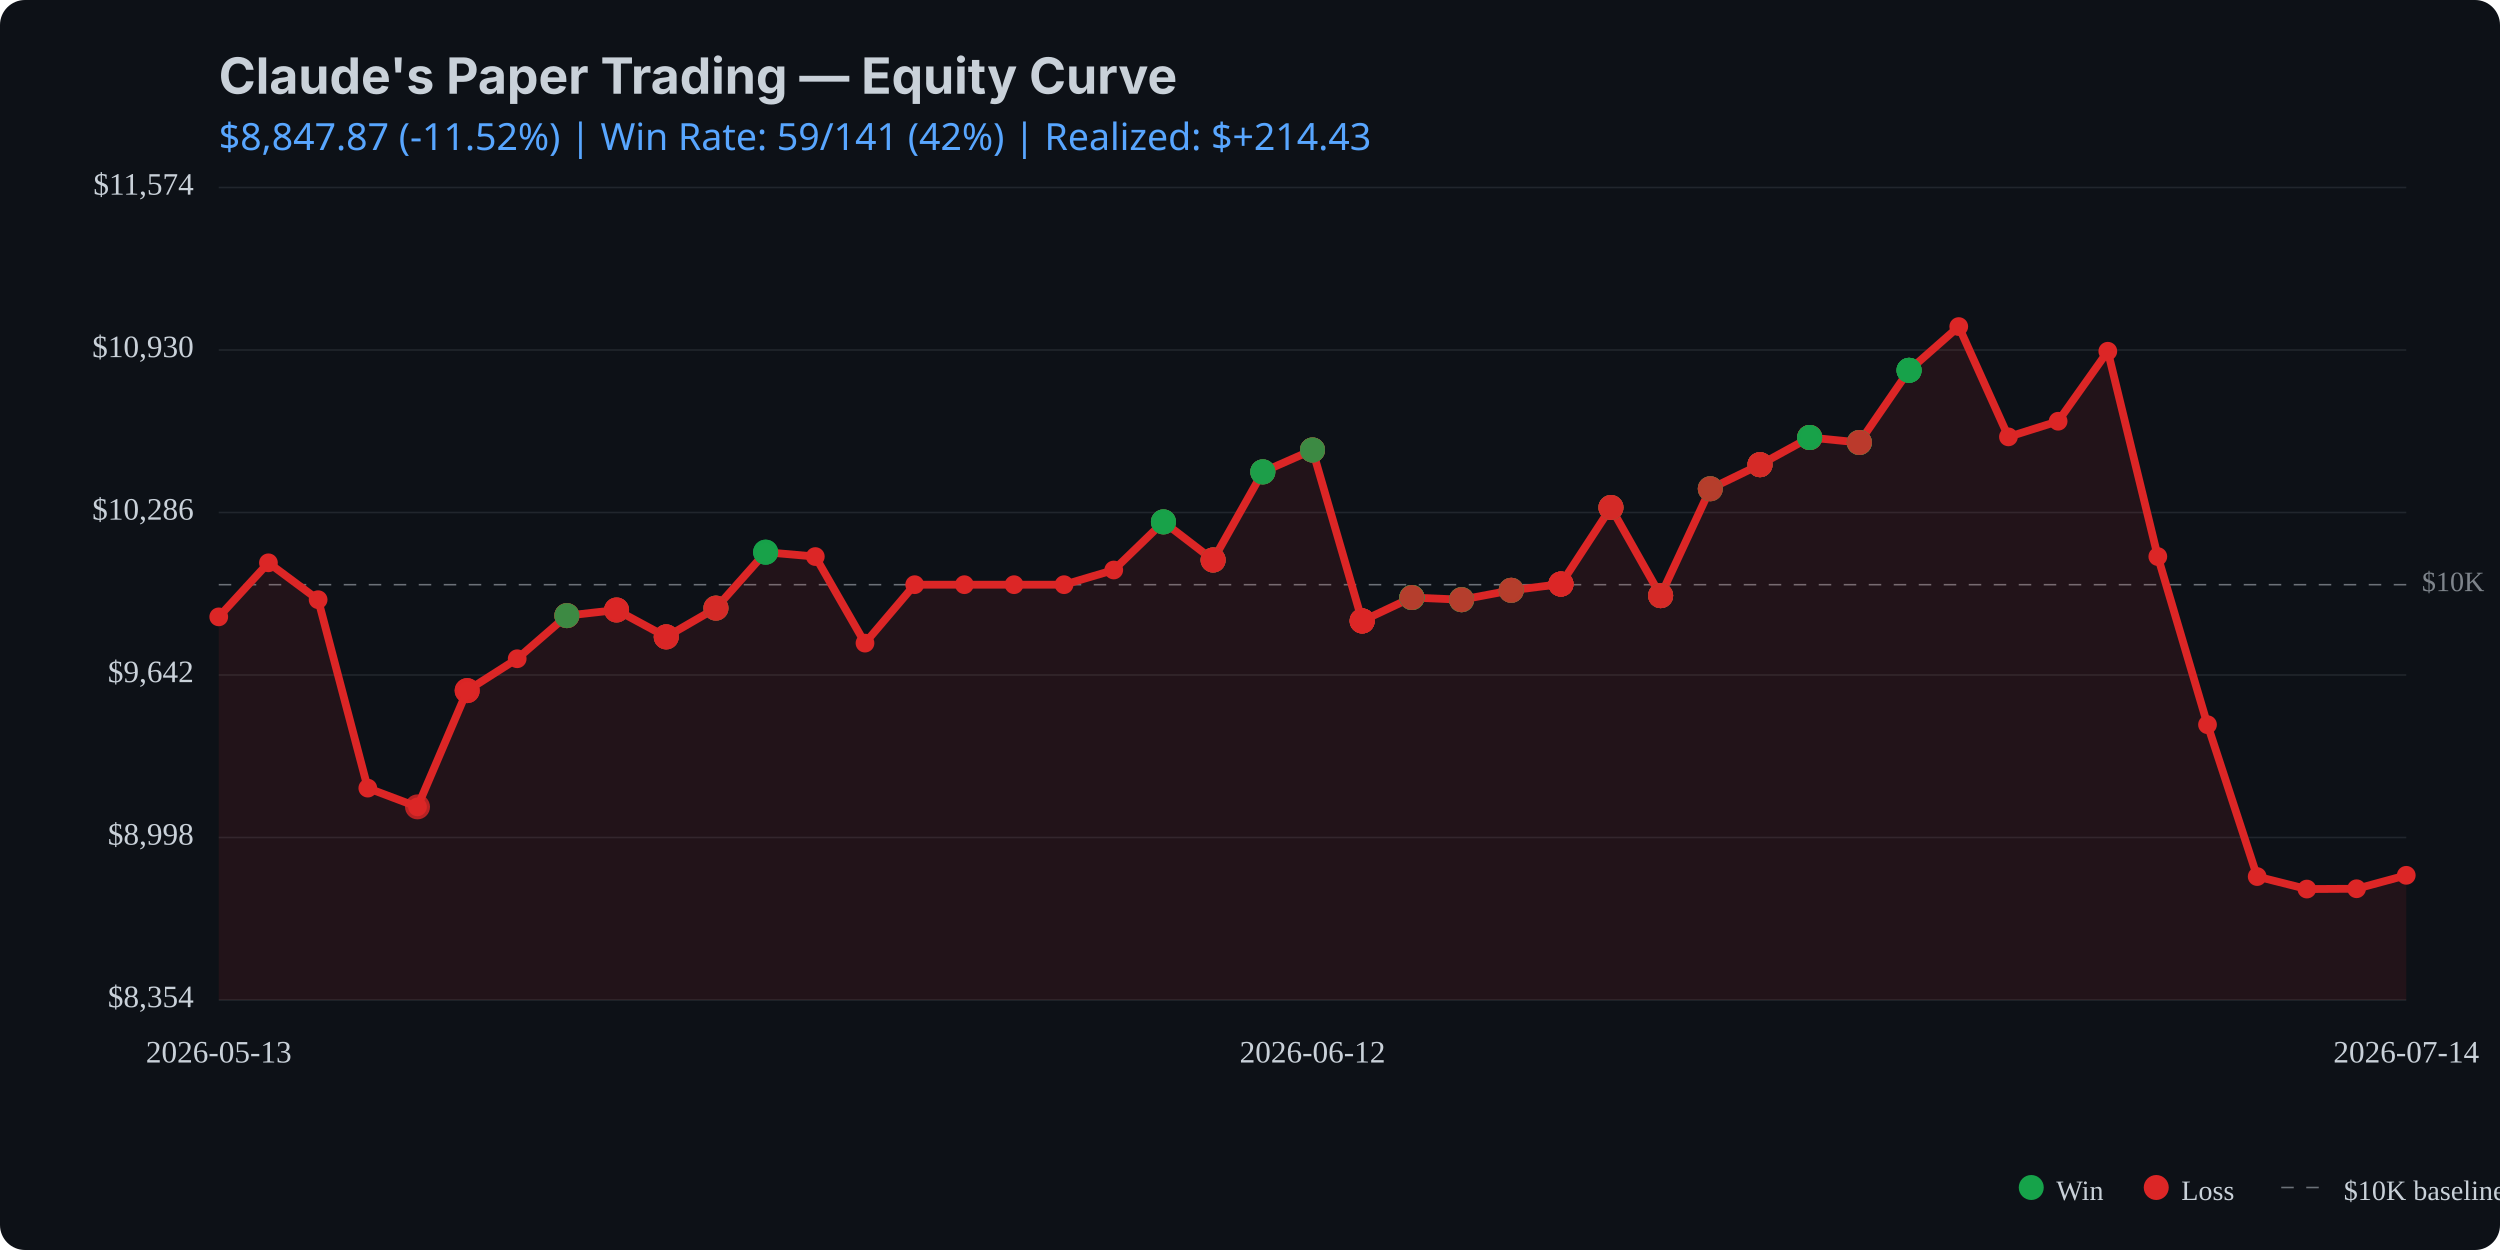
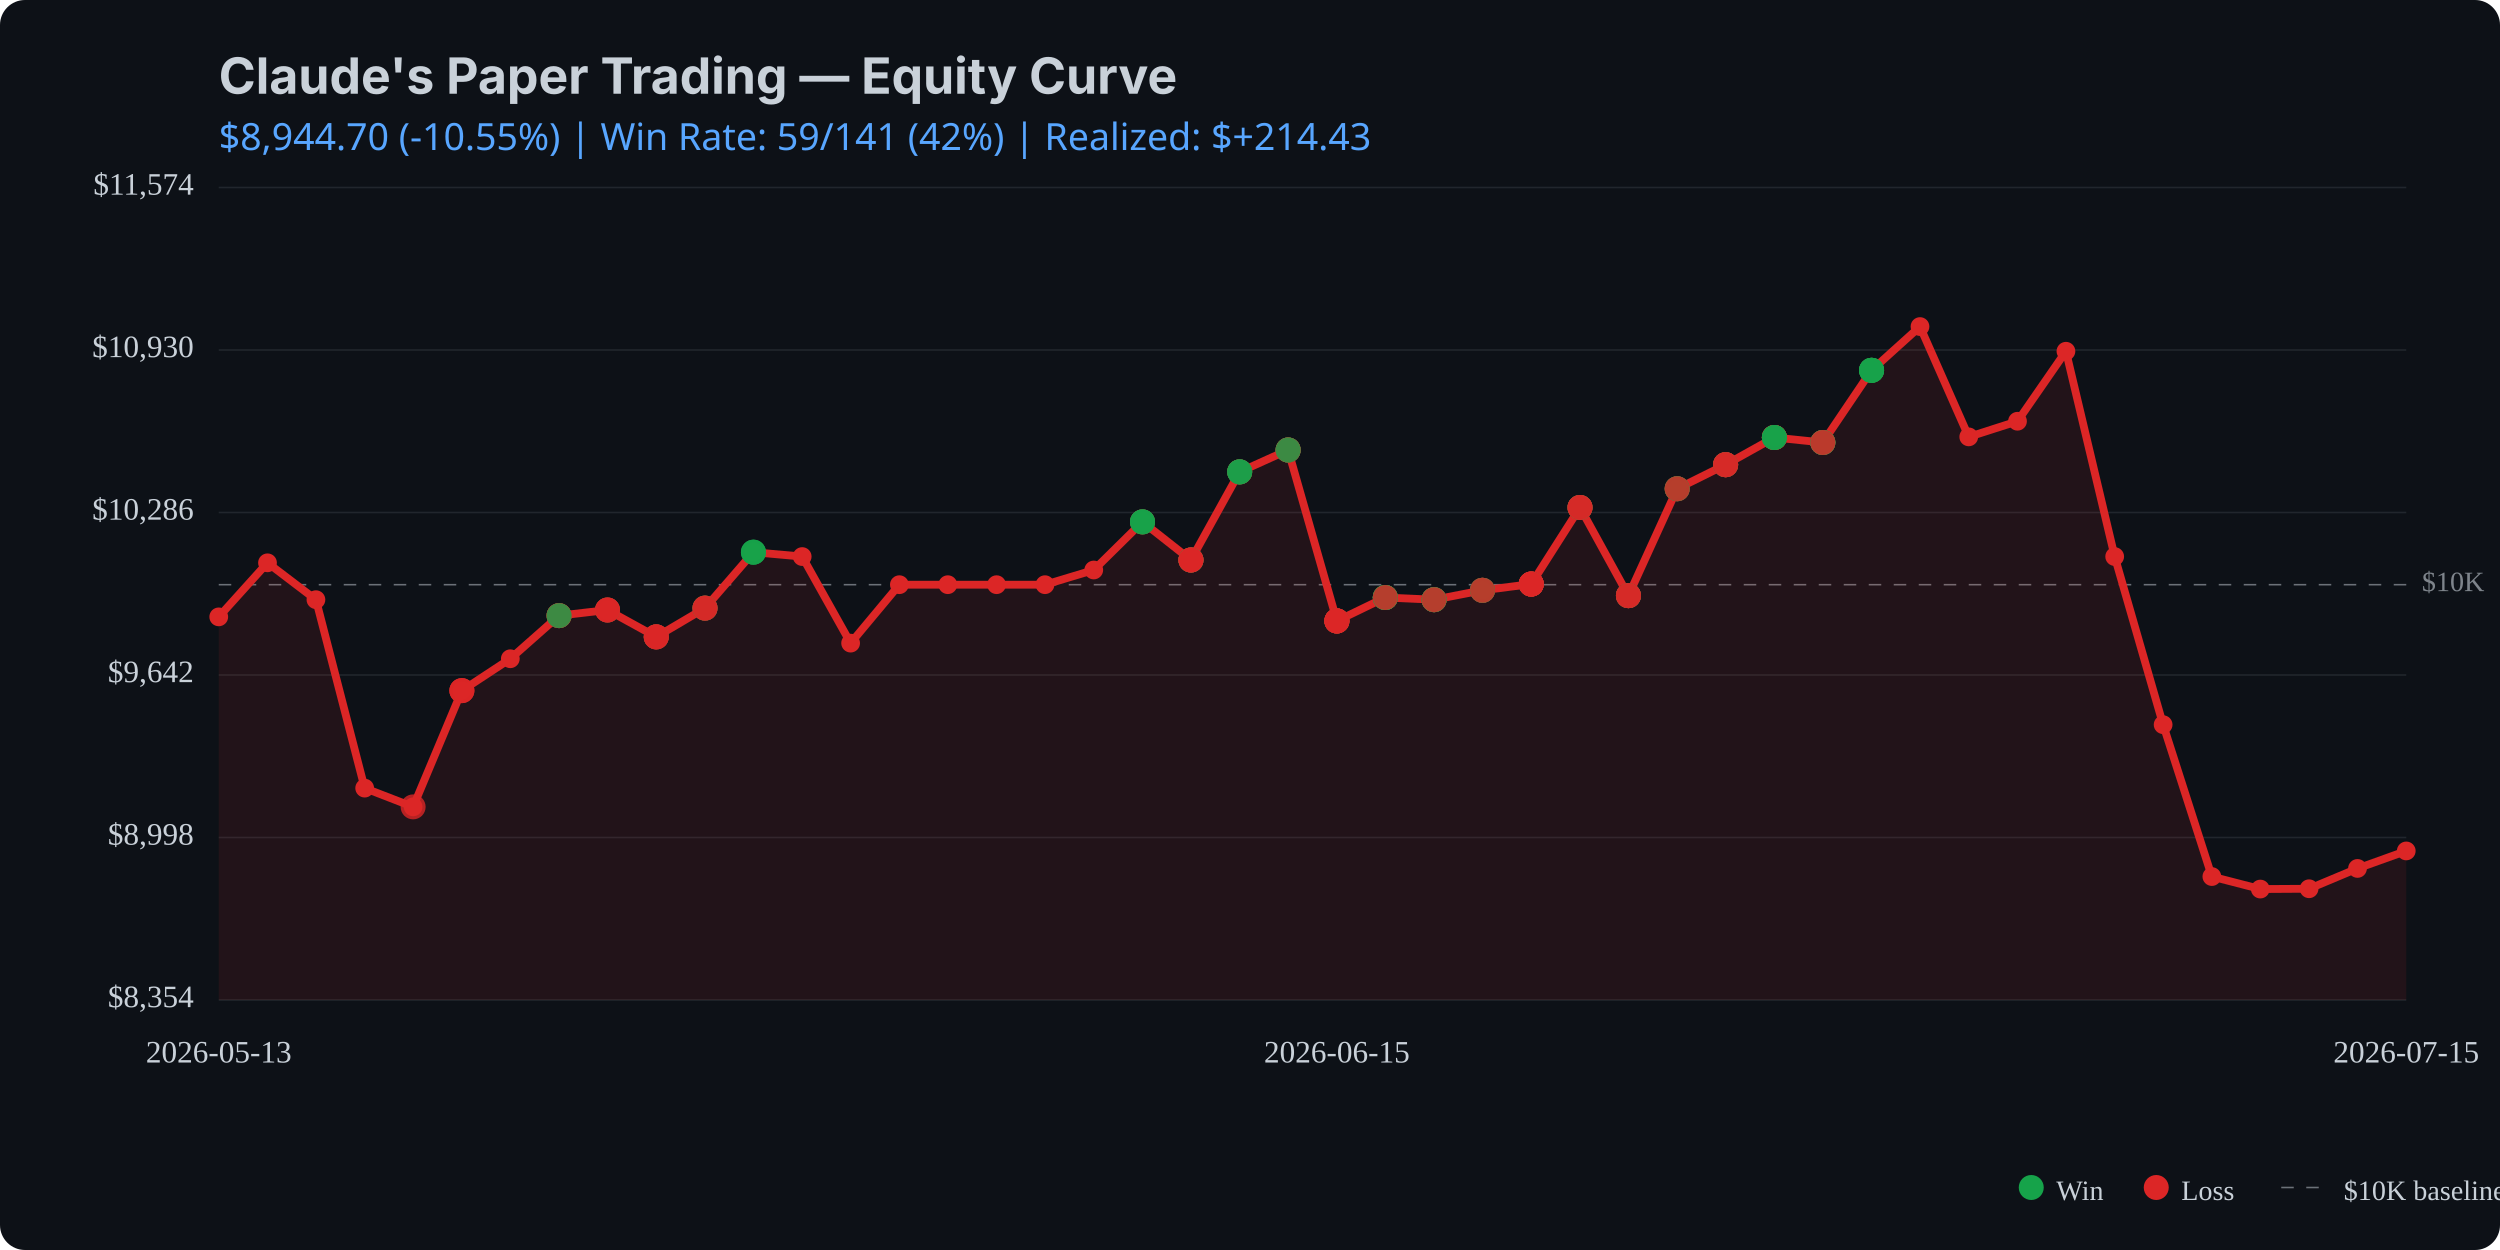
<svg xmlns="http://www.w3.org/2000/svg" viewBox="0 0 800 400" width="800" height="400">
  <rect width="800" height="400" fill="#0d1117" rx="8" />
  <text x="70" y="30" fill="#c9d1d9" font-family="system-ui, -apple-system, sans-serif" font-size="16" font-weight="bold">Claude's Paper Trading — Equity Curve</text>
  <text x="70" y="48" fill="#58a6ff" font-family="system-ui, sans-serif" font-size="12">
-     $8,847.87 (-11.52%) | Win Rate: 59/141 (42%) | Realized: $+214.43
+     $8,944.70 (-10.55%) | Win Rate: 59/141 (42%) | Realized: $+214.43
  </text>
  <line x1="70" y1="320.0" x2="770" y2="320.0" stroke="#21262d" stroke-width="0.5" />
  <line x1="70" y1="268.0" x2="770" y2="268.0" stroke="#21262d" stroke-width="0.5" />
  <line x1="70" y1="216.0" x2="770" y2="216.0" stroke="#21262d" stroke-width="0.5" />
  <line x1="70" y1="164.0" x2="770" y2="164.0" stroke="#21262d" stroke-width="0.5" />
  <line x1="70" y1="112.0" x2="770" y2="112.0" stroke="#21262d" stroke-width="0.5" />
  <line x1="70" y1="60.0" x2="770" y2="60.0" stroke="#21262d" stroke-width="0.5" />
  <line x1="70" y1="187.1" x2="770" y2="187.1" stroke="#c9d1d9" stroke-width="0.5" stroke-dasharray="4,4" opacity="0.5" />
  <text x="775" y="187.1" fill="#c9d1d9" font-size="9" opacity="0.6" dominant-baseline="middle">$10K</text>
-   <path d="M 70.0 197.4 L 85.9 180.1 L 101.8 191.9 L 117.7 252.2 L 133.6 258.2 L 149.5 221.0 L 165.5 210.8 L 181.4 197.0 L 197.3 195.2 L 213.2 203.8 L 229.1 194.6 L 245.0 176.7 L 260.9 178.1 L 276.8 205.8 L 292.7 187.1 L 308.6 187.1 L 324.5 187.1 L 340.5 187.1 L 356.4 182.4 L 372.3 167.0 L 388.2 179.2 L 404.1 151.0 L 420.0 144.0 L 435.9 198.7 L 451.8 191.2 L 467.7 191.9 L 483.6 188.9 L 499.5 186.9 L 515.5 162.4 L 531.4 190.6 L 547.3 156.4 L 563.2 148.7 L 579.1 140.0 L 595.0 141.6 L 610.9 118.5 L 626.8 104.5 L 642.7 139.8 L 658.6 134.8 L 674.5 112.4 L 690.5 178.1 L 706.4 231.9 L 722.3 280.5 L 738.2 284.5 L 754.1 284.4 L 770.0 280.1 L 770.0 320.0 L 70.0 320.0 Z" fill="#dc2626" opacity="0.1" />
-   <path d="M 70.0 197.4 L 85.9 180.1 L 101.8 191.9 L 117.7 252.2 L 133.6 258.2 L 149.5 221.0 L 165.5 210.8 L 181.4 197.0 L 197.3 195.2 L 213.2 203.8 L 229.1 194.6 L 245.0 176.7 L 260.9 178.1 L 276.8 205.8 L 292.7 187.1 L 308.6 187.1 L 324.5 187.1 L 340.5 187.1 L 356.4 182.4 L 372.3 167.0 L 388.2 179.2 L 404.1 151.0 L 420.0 144.0 L 435.9 198.7 L 451.8 191.2 L 467.7 191.9 L 483.6 188.9 L 499.5 186.9 L 515.5 162.4 L 531.4 190.6 L 547.3 156.4 L 563.2 148.7 L 579.1 140.0 L 595.0 141.6 L 610.9 118.5 L 626.8 104.5 L 642.7 139.8 L 658.6 134.8 L 674.5 112.4 L 690.5 178.1 L 706.4 231.9 L 722.3 280.5 L 738.2 284.5 L 754.1 284.4 L 770.0 280.1" fill="none" stroke="#dc2626" stroke-width="2.5" stroke-linecap="round" stroke-linejoin="round" />
+   <path d="M 70.0 197.4 L 85.6 180.1 L 101.1 191.9 L 116.7 252.2 L 132.2 258.2 L 147.8 221.0 L 163.3 210.8 L 178.9 197.0 L 194.4 195.2 L 210.0 203.8 L 225.6 194.6 L 241.1 176.7 L 256.7 178.1 L 272.2 205.8 L 287.8 187.1 L 303.3 187.1 L 318.9 187.1 L 334.4 187.1 L 350.0 182.4 L 365.6 167.0 L 381.1 179.2 L 396.7 151.0 L 412.2 144.0 L 427.8 198.7 L 443.3 191.2 L 458.9 191.9 L 474.4 188.9 L 490.0 186.9 L 505.6 162.4 L 521.1 190.6 L 536.7 156.4 L 552.2 148.7 L 567.8 140.0 L 583.3 141.6 L 598.9 118.5 L 614.4 104.5 L 630.0 139.8 L 645.6 134.8 L 661.1 112.4 L 676.7 178.1 L 692.2 231.9 L 707.8 280.5 L 723.3 284.5 L 738.9 284.4 L 754.4 277.9 L 770.0 272.3 L 770.0 320.0 L 70.0 320.0 Z" fill="#dc2626" opacity="0.1" />
+   <path d="M 70.0 197.4 L 85.6 180.1 L 101.1 191.9 L 116.7 252.2 L 132.2 258.2 L 147.8 221.0 L 163.3 210.8 L 178.9 197.0 L 194.4 195.2 L 210.0 203.8 L 225.6 194.6 L 241.1 176.7 L 256.7 178.1 L 272.2 205.8 L 287.8 187.1 L 303.3 187.1 L 318.9 187.1 L 334.4 187.1 L 350.0 182.4 L 365.6 167.0 L 381.1 179.2 L 396.7 151.0 L 412.2 144.0 L 427.8 198.7 L 443.3 191.2 L 458.9 191.9 L 474.4 188.9 L 490.0 186.9 L 505.6 162.4 L 521.1 190.6 L 536.7 156.4 L 552.2 148.7 L 567.8 140.0 L 583.3 141.6 L 598.9 118.5 L 614.4 104.5 L 630.0 139.8 L 645.6 134.8 L 661.1 112.4 L 676.7 178.1 L 692.2 231.9 L 707.8 280.5 L 723.3 284.5 L 738.9 284.4 L 754.4 277.9 L 770.0 272.3" fill="none" stroke="#dc2626" stroke-width="2.5" stroke-linecap="round" stroke-linejoin="round" />
  <circle cx="70.0" cy="197.4" r="3" fill="#dc2626" />
-   <circle cx="85.9" cy="180.1" r="3" fill="#dc2626" />
-   <circle cx="101.8" cy="191.9" r="3" fill="#dc2626" />
-   <circle cx="117.7" cy="252.2" r="3" fill="#dc2626" />
-   <circle cx="133.6" cy="258.2" r="3" fill="#dc2626" />
-   <circle cx="149.5" cy="221.0" r="3" fill="#dc2626" />
-   <circle cx="165.5" cy="210.8" r="3" fill="#dc2626" />
-   <circle cx="181.4" cy="197.0" r="3" fill="#dc2626" />
-   <circle cx="197.3" cy="195.2" r="3" fill="#dc2626" />
-   <circle cx="213.2" cy="203.8" r="3" fill="#dc2626" />
-   <circle cx="229.1" cy="194.6" r="3" fill="#dc2626" />
-   <circle cx="245.0" cy="176.7" r="3" fill="#dc2626" />
-   <circle cx="260.9" cy="178.1" r="3" fill="#dc2626" />
-   <circle cx="276.8" cy="205.8" r="3" fill="#dc2626" />
-   <circle cx="292.7" cy="187.1" r="3" fill="#dc2626" />
-   <circle cx="308.6" cy="187.1" r="3" fill="#dc2626" />
-   <circle cx="324.5" cy="187.1" r="3" fill="#dc2626" />
-   <circle cx="340.5" cy="187.1" r="3" fill="#dc2626" />
-   <circle cx="356.4" cy="182.4" r="3" fill="#dc2626" />
-   <circle cx="372.3" cy="167.0" r="3" fill="#dc2626" />
-   <circle cx="388.2" cy="179.2" r="3" fill="#dc2626" />
-   <circle cx="404.1" cy="151.0" r="3" fill="#dc2626" />
-   <circle cx="420.0" cy="144.0" r="3" fill="#dc2626" />
-   <circle cx="435.9" cy="198.7" r="3" fill="#dc2626" />
-   <circle cx="451.8" cy="191.2" r="3" fill="#dc2626" />
-   <circle cx="467.7" cy="191.9" r="3" fill="#dc2626" />
-   <circle cx="483.6" cy="188.9" r="3" fill="#dc2626" />
-   <circle cx="499.5" cy="186.9" r="3" fill="#dc2626" />
-   <circle cx="515.5" cy="162.4" r="3" fill="#dc2626" />
-   <circle cx="531.4" cy="190.6" r="3" fill="#dc2626" />
-   <circle cx="547.3" cy="156.4" r="3" fill="#dc2626" />
-   <circle cx="563.2" cy="148.7" r="3" fill="#dc2626" />
-   <circle cx="579.1" cy="140.0" r="3" fill="#dc2626" />
-   <circle cx="595.0" cy="141.6" r="3" fill="#dc2626" />
-   <circle cx="610.9" cy="118.5" r="3" fill="#dc2626" />
-   <circle cx="626.8" cy="104.5" r="3" fill="#dc2626" />
-   <circle cx="642.7" cy="139.8" r="3" fill="#dc2626" />
-   <circle cx="658.6" cy="134.8" r="3" fill="#dc2626" />
-   <circle cx="674.5" cy="112.4" r="3" fill="#dc2626" />
-   <circle cx="690.5" cy="178.1" r="3" fill="#dc2626" />
-   <circle cx="706.4" cy="231.9" r="3" fill="#dc2626" />
-   <circle cx="722.3" cy="280.5" r="3" fill="#dc2626" />
-   <circle cx="738.2" cy="284.5" r="3" fill="#dc2626" />
-   <circle cx="754.1" cy="284.4" r="3" fill="#dc2626" />
-   <circle cx="770.0" cy="280.1" r="3" fill="#dc2626" />
-   <circle cx="133.6" cy="258.2" r="4" fill="#dc2626" opacity="0.8" />
-   <circle cx="149.5" cy="221.0" r="4" fill="#dc2626" opacity="0.8" />
-   <circle cx="149.5" cy="221.0" r="4" fill="#dc2626" opacity="0.8" />
-   <circle cx="149.5" cy="221.0" r="4" fill="#dc2626" opacity="0.8" />
-   <circle cx="181.4" cy="197.0" r="4" fill="#dc2626" opacity="0.8" />
-   <circle cx="181.4" cy="197.0" r="4" fill="#16a34a" opacity="0.8" />
-   <circle cx="181.4" cy="197.0" r="4" fill="#dc2626" opacity="0.8" />
-   <circle cx="181.4" cy="197.0" r="4" fill="#dc2626" opacity="0.8" />
-   <circle cx="181.4" cy="197.0" r="4" fill="#16a34a" opacity="0.8" />
-   <circle cx="197.3" cy="195.2" r="4" fill="#16a34a" opacity="0.8" />
-   <circle cx="197.3" cy="195.2" r="4" fill="#dc2626" opacity="0.8" />
-   <circle cx="197.3" cy="195.2" r="4" fill="#dc2626" opacity="0.8" />
-   <circle cx="197.3" cy="195.2" r="4" fill="#dc2626" opacity="0.8" />
-   <circle cx="213.2" cy="203.8" r="4" fill="#dc2626" opacity="0.8" />
-   <circle cx="213.2" cy="203.8" r="4" fill="#16a34a" opacity="0.8" />
-   <circle cx="213.2" cy="203.8" r="4" fill="#dc2626" opacity="0.8" />
-   <circle cx="213.2" cy="203.8" r="4" fill="#dc2626" opacity="0.8" />
-   <circle cx="213.2" cy="203.8" r="4" fill="#dc2626" opacity="0.8" />
-   <circle cx="229.1" cy="194.6" r="4" fill="#16a34a" opacity="0.8" />
-   <circle cx="229.1" cy="194.6" r="4" fill="#dc2626" opacity="0.8" />
-   <circle cx="229.1" cy="194.6" r="4" fill="#16a34a" opacity="0.8" />
-   <circle cx="229.1" cy="194.6" r="4" fill="#dc2626" opacity="0.8" />
-   <circle cx="229.1" cy="194.6" r="4" fill="#dc2626" opacity="0.8" />
-   <circle cx="245.0" cy="176.7" r="4" fill="#16a34a" opacity="0.8" />
-   <circle cx="245.0" cy="176.7" r="4" fill="#16a34a" opacity="0.8" />
-   <circle cx="245.0" cy="176.7" r="4" fill="#16a34a" opacity="0.8" />
-   <circle cx="372.3" cy="167.0" r="4" fill="#dc2626" opacity="0.8" />
-   <circle cx="372.3" cy="167.0" r="4" fill="#dc2626" opacity="0.8" />
-   <circle cx="372.3" cy="167.0" r="4" fill="#16a34a" opacity="0.8" />
-   <circle cx="372.3" cy="167.0" r="4" fill="#16a34a" opacity="0.8" />
-   <circle cx="372.3" cy="167.0" r="4" fill="#16a34a" opacity="0.8" />
-   <circle cx="388.2" cy="179.2" r="4" fill="#16a34a" opacity="0.8" />
-   <circle cx="388.2" cy="179.2" r="4" fill="#16a34a" opacity="0.8" />
-   <circle cx="388.2" cy="179.2" r="4" fill="#dc2626" opacity="0.8" />
-   <circle cx="388.2" cy="179.2" r="4" fill="#16a34a" opacity="0.8" />
-   <circle cx="388.2" cy="179.2" r="4" fill="#dc2626" opacity="0.8" />
-   <circle cx="388.2" cy="179.2" r="4" fill="#dc2626" opacity="0.8" />
-   <circle cx="388.2" cy="179.2" r="4" fill="#dc2626" opacity="0.8" />
-   <circle cx="404.1" cy="151.0" r="4" fill="#dc2626" opacity="0.8" />
-   <circle cx="404.1" cy="151.0" r="4" fill="#16a34a" opacity="0.8" />
-   <circle cx="404.1" cy="151.0" r="4" fill="#16a34a" opacity="0.8" />
-   <circle cx="404.1" cy="151.0" r="4" fill="#dc2626" opacity="0.8" />
-   <circle cx="404.1" cy="151.0" r="4" fill="#16a34a" opacity="0.8" />
-   <circle cx="404.1" cy="151.0" r="4" fill="#16a34a" opacity="0.8" />
-   <circle cx="420.0" cy="144.0" r="4" fill="#dc2626" opacity="0.8" />
-   <circle cx="420.0" cy="144.0" r="4" fill="#16a34a" opacity="0.8" />
-   <circle cx="420.0" cy="144.0" r="4" fill="#16a34a" opacity="0.8" />
-   <circle cx="420.0" cy="144.0" r="4" fill="#16a34a" opacity="0.8" />
-   <circle cx="420.0" cy="144.0" r="4" fill="#dc2626" opacity="0.8" />
-   <circle cx="420.0" cy="144.0" r="4" fill="#dc2626" opacity="0.8" />
-   <circle cx="420.0" cy="144.0" r="4" fill="#16a34a" opacity="0.8" />
-   <circle cx="435.9" cy="198.7" r="4" fill="#16a34a" opacity="0.8" />
-   <circle cx="435.9" cy="198.7" r="4" fill="#dc2626" opacity="0.8" />
-   <circle cx="435.9" cy="198.7" r="4" fill="#dc2626" opacity="0.8" />
-   <circle cx="435.9" cy="198.7" r="4" fill="#16a34a" opacity="0.8" />
-   <circle cx="435.9" cy="198.7" r="4" fill="#dc2626" opacity="0.8" />
-   <circle cx="435.9" cy="198.7" r="4" fill="#dc2626" opacity="0.8" />
-   <circle cx="435.9" cy="198.7" r="4" fill="#dc2626" opacity="0.8" />
-   <circle cx="435.9" cy="198.7" r="4" fill="#dc2626" opacity="0.8" />
-   <circle cx="435.9" cy="198.7" r="4" fill="#dc2626" opacity="0.8" />
-   <circle cx="451.8" cy="191.2" r="4" fill="#dc2626" opacity="0.8" />
-   <circle cx="451.8" cy="191.2" r="4" fill="#16a34a" opacity="0.8" />
-   <circle cx="451.8" cy="191.2" r="4" fill="#dc2626" opacity="0.8" />
-   <circle cx="451.8" cy="191.2" r="4" fill="#16a34a" opacity="0.8" />
-   <circle cx="451.8" cy="191.2" r="4" fill="#16a34a" opacity="0.8" />
-   <circle cx="451.8" cy="191.2" r="4" fill="#16a34a" opacity="0.8" />
-   <circle cx="451.8" cy="191.2" r="4" fill="#16a34a" opacity="0.8" />
-   <circle cx="451.8" cy="191.2" r="4" fill="#16a34a" opacity="0.8" />
-   <circle cx="451.8" cy="191.2" r="4" fill="#dc2626" opacity="0.8" />
-   <circle cx="467.7" cy="191.9" r="4" fill="#16a34a" opacity="0.8" />
-   <circle cx="467.7" cy="191.9" r="4" fill="#dc2626" opacity="0.8" />
-   <circle cx="467.7" cy="191.9" r="4" fill="#dc2626" opacity="0.8" />
-   <circle cx="467.7" cy="191.9" r="4" fill="#16a34a" opacity="0.8" />
-   <circle cx="467.7" cy="191.9" r="4" fill="#16a34a" opacity="0.8" />
-   <circle cx="467.7" cy="191.9" r="4" fill="#16a34a" opacity="0.8" />
-   <circle cx="467.7" cy="191.9" r="4" fill="#dc2626" opacity="0.8" />
-   <circle cx="483.6" cy="188.9" r="4" fill="#dc2626" opacity="0.8" />
-   <circle cx="483.6" cy="188.9" r="4" fill="#dc2626" opacity="0.8" />
-   <circle cx="483.6" cy="188.9" r="4" fill="#dc2626" opacity="0.8" />
-   <circle cx="483.6" cy="188.9" r="4" fill="#16a34a" opacity="0.8" />
-   <circle cx="483.6" cy="188.9" r="4" fill="#16a34a" opacity="0.8" />
-   <circle cx="483.6" cy="188.9" r="4" fill="#dc2626" opacity="0.8" />
-   <circle cx="499.5" cy="186.9" r="4" fill="#dc2626" opacity="0.8" />
-   <circle cx="499.5" cy="186.9" r="4" fill="#dc2626" opacity="0.8" />
-   <circle cx="499.5" cy="186.9" r="4" fill="#dc2626" opacity="0.8" />
-   <circle cx="499.5" cy="186.9" r="4" fill="#dc2626" opacity="0.8" />
-   <circle cx="499.5" cy="186.9" r="4" fill="#16a34a" opacity="0.8" />
-   <circle cx="499.5" cy="186.9" r="4" fill="#dc2626" opacity="0.8" />
-   <circle cx="499.5" cy="186.9" r="4" fill="#dc2626" opacity="0.8" />
-   <circle cx="499.5" cy="186.9" r="4" fill="#dc2626" opacity="0.8" />
-   <circle cx="499.5" cy="186.9" r="4" fill="#dc2626" opacity="0.8" />
-   <circle cx="515.5" cy="162.4" r="4" fill="#dc2626" opacity="0.8" />
-   <circle cx="515.5" cy="162.4" r="4" fill="#16a34a" opacity="0.8" />
-   <circle cx="515.5" cy="162.4" r="4" fill="#dc2626" opacity="0.8" />
-   <circle cx="515.5" cy="162.4" r="4" fill="#16a34a" opacity="0.8" />
-   <circle cx="515.5" cy="162.4" r="4" fill="#dc2626" opacity="0.8" />
-   <circle cx="515.5" cy="162.4" r="4" fill="#dc2626" opacity="0.8" />
-   <circle cx="531.4" cy="190.6" r="4" fill="#dc2626" opacity="0.8" />
-   <circle cx="531.4" cy="190.6" r="4" fill="#16a34a" opacity="0.8" />
-   <circle cx="531.4" cy="190.6" r="4" fill="#dc2626" opacity="0.8" />
-   <circle cx="531.4" cy="190.6" r="4" fill="#dc2626" opacity="0.8" />
-   <circle cx="531.4" cy="190.6" r="4" fill="#dc2626" opacity="0.8" />
-   <circle cx="531.4" cy="190.6" r="4" fill="#16a34a" opacity="0.8" />
-   <circle cx="531.4" cy="190.6" r="4" fill="#dc2626" opacity="0.8" />
-   <circle cx="531.4" cy="190.6" r="4" fill="#dc2626" opacity="0.8" />
-   <circle cx="547.3" cy="156.4" r="4" fill="#dc2626" opacity="0.8" />
-   <circle cx="547.3" cy="156.4" r="4" fill="#dc2626" opacity="0.8" />
-   <circle cx="547.3" cy="156.4" r="4" fill="#16a34a" opacity="0.8" />
-   <circle cx="547.3" cy="156.4" r="4" fill="#16a34a" opacity="0.8" />
-   <circle cx="547.3" cy="156.4" r="4" fill="#dc2626" opacity="0.8" />
-   <circle cx="563.2" cy="148.7" r="4" fill="#16a34a" opacity="0.8" />
-   <circle cx="563.2" cy="148.7" r="4" fill="#dc2626" opacity="0.8" />
-   <circle cx="563.2" cy="148.7" r="4" fill="#dc2626" opacity="0.8" />
-   <circle cx="563.2" cy="148.7" r="4" fill="#dc2626" opacity="0.8" />
-   <circle cx="563.2" cy="148.7" r="4" fill="#dc2626" opacity="0.8" />
-   <circle cx="563.2" cy="148.7" r="4" fill="#16a34a" opacity="0.8" />
-   <circle cx="563.2" cy="148.7" r="4" fill="#dc2626" opacity="0.8" />
-   <circle cx="563.2" cy="148.7" r="4" fill="#dc2626" opacity="0.8" />
-   <circle cx="579.1" cy="140.0" r="4" fill="#dc2626" opacity="0.8" />
-   <circle cx="579.1" cy="140.0" r="4" fill="#dc2626" opacity="0.8" />
-   <circle cx="579.1" cy="140.0" r="4" fill="#dc2626" opacity="0.8" />
-   <circle cx="579.1" cy="140.0" r="4" fill="#dc2626" opacity="0.8" />
-   <circle cx="579.1" cy="140.0" r="4" fill="#dc2626" opacity="0.8" />
-   <circle cx="579.1" cy="140.0" r="4" fill="#dc2626" opacity="0.8" />
-   <circle cx="579.1" cy="140.0" r="4" fill="#16a34a" opacity="0.8" />
-   <circle cx="579.1" cy="140.0" r="4" fill="#16a34a" opacity="0.8" />
-   <circle cx="579.1" cy="140.0" r="4" fill="#16a34a" opacity="0.8" />
-   <circle cx="595.0" cy="141.6" r="4" fill="#16a34a" opacity="0.8" />
-   <circle cx="595.0" cy="141.6" r="4" fill="#dc2626" opacity="0.8" />
-   <circle cx="595.0" cy="141.6" r="4" fill="#16a34a" opacity="0.8" />
-   <circle cx="595.0" cy="141.6" r="4" fill="#16a34a" opacity="0.8" />
-   <circle cx="595.0" cy="141.6" r="4" fill="#16a34a" opacity="0.8" />
-   <circle cx="595.0" cy="141.6" r="4" fill="#dc2626" opacity="0.8" />
-   <circle cx="595.0" cy="141.6" r="4" fill="#16a34a" opacity="0.8" />
-   <circle cx="595.0" cy="141.6" r="4" fill="#dc2626" opacity="0.8" />
-   <circle cx="610.9" cy="118.5" r="4" fill="#dc2626" opacity="0.8" />
-   <circle cx="610.9" cy="118.5" r="4" fill="#16a34a" opacity="0.8" />
-   <circle cx="610.9" cy="118.5" r="4" fill="#16a34a" opacity="0.8" />
-   <circle cx="610.9" cy="118.5" r="4" fill="#16a34a" opacity="0.8" />
-   <circle cx="610.9" cy="118.5" r="4" fill="#16a34a" opacity="0.8" />
-   <circle cx="610.9" cy="118.5" r="4" fill="#16a34a" opacity="0.8" />
+   <circle cx="85.6" cy="180.1" r="3" fill="#dc2626" />
+   <circle cx="101.1" cy="191.9" r="3" fill="#dc2626" />
+   <circle cx="116.7" cy="252.2" r="3" fill="#dc2626" />
+   <circle cx="132.2" cy="258.2" r="3" fill="#dc2626" />
+   <circle cx="147.8" cy="221.0" r="3" fill="#dc2626" />
+   <circle cx="163.3" cy="210.8" r="3" fill="#dc2626" />
+   <circle cx="178.9" cy="197.0" r="3" fill="#dc2626" />
+   <circle cx="194.4" cy="195.2" r="3" fill="#dc2626" />
+   <circle cx="210.0" cy="203.8" r="3" fill="#dc2626" />
+   <circle cx="225.6" cy="194.6" r="3" fill="#dc2626" />
+   <circle cx="241.1" cy="176.7" r="3" fill="#dc2626" />
+   <circle cx="256.7" cy="178.1" r="3" fill="#dc2626" />
+   <circle cx="272.2" cy="205.8" r="3" fill="#dc2626" />
+   <circle cx="287.8" cy="187.1" r="3" fill="#dc2626" />
+   <circle cx="303.3" cy="187.1" r="3" fill="#dc2626" />
+   <circle cx="318.9" cy="187.1" r="3" fill="#dc2626" />
+   <circle cx="334.4" cy="187.1" r="3" fill="#dc2626" />
+   <circle cx="350.0" cy="182.4" r="3" fill="#dc2626" />
+   <circle cx="365.6" cy="167.0" r="3" fill="#dc2626" />
+   <circle cx="381.1" cy="179.2" r="3" fill="#dc2626" />
+   <circle cx="396.7" cy="151.0" r="3" fill="#dc2626" />
+   <circle cx="412.2" cy="144.0" r="3" fill="#dc2626" />
+   <circle cx="427.8" cy="198.7" r="3" fill="#dc2626" />
+   <circle cx="443.3" cy="191.2" r="3" fill="#dc2626" />
+   <circle cx="458.9" cy="191.9" r="3" fill="#dc2626" />
+   <circle cx="474.4" cy="188.9" r="3" fill="#dc2626" />
+   <circle cx="490.0" cy="186.9" r="3" fill="#dc2626" />
+   <circle cx="505.6" cy="162.4" r="3" fill="#dc2626" />
+   <circle cx="521.1" cy="190.6" r="3" fill="#dc2626" />
+   <circle cx="536.7" cy="156.4" r="3" fill="#dc2626" />
+   <circle cx="552.2" cy="148.7" r="3" fill="#dc2626" />
+   <circle cx="567.8" cy="140.0" r="3" fill="#dc2626" />
+   <circle cx="583.3" cy="141.6" r="3" fill="#dc2626" />
+   <circle cx="598.9" cy="118.5" r="3" fill="#dc2626" />
+   <circle cx="614.4" cy="104.5" r="3" fill="#dc2626" />
+   <circle cx="630.0" cy="139.8" r="3" fill="#dc2626" />
+   <circle cx="645.6" cy="134.8" r="3" fill="#dc2626" />
+   <circle cx="661.1" cy="112.4" r="3" fill="#dc2626" />
+   <circle cx="676.7" cy="178.1" r="3" fill="#dc2626" />
+   <circle cx="692.2" cy="231.9" r="3" fill="#dc2626" />
+   <circle cx="707.8" cy="280.5" r="3" fill="#dc2626" />
+   <circle cx="723.3" cy="284.5" r="3" fill="#dc2626" />
+   <circle cx="738.9" cy="284.4" r="3" fill="#dc2626" />
+   <circle cx="754.4" cy="277.9" r="3" fill="#dc2626" />
+   <circle cx="770.0" cy="272.3" r="3" fill="#dc2626" />
+   <circle cx="132.2" cy="258.2" r="4" fill="#dc2626" opacity="0.8" />
+   <circle cx="147.8" cy="221.0" r="4" fill="#dc2626" opacity="0.8" />
+   <circle cx="147.8" cy="221.0" r="4" fill="#dc2626" opacity="0.8" />
+   <circle cx="147.8" cy="221.0" r="4" fill="#dc2626" opacity="0.8" />
+   <circle cx="178.9" cy="197.0" r="4" fill="#dc2626" opacity="0.8" />
+   <circle cx="178.9" cy="197.0" r="4" fill="#16a34a" opacity="0.8" />
+   <circle cx="178.9" cy="197.0" r="4" fill="#dc2626" opacity="0.8" />
+   <circle cx="178.9" cy="197.0" r="4" fill="#dc2626" opacity="0.8" />
+   <circle cx="178.9" cy="197.0" r="4" fill="#16a34a" opacity="0.8" />
+   <circle cx="194.4" cy="195.2" r="4" fill="#16a34a" opacity="0.8" />
+   <circle cx="194.4" cy="195.2" r="4" fill="#dc2626" opacity="0.8" />
+   <circle cx="194.4" cy="195.2" r="4" fill="#dc2626" opacity="0.8" />
+   <circle cx="194.4" cy="195.2" r="4" fill="#dc2626" opacity="0.8" />
+   <circle cx="210.0" cy="203.8" r="4" fill="#dc2626" opacity="0.8" />
+   <circle cx="210.0" cy="203.8" r="4" fill="#16a34a" opacity="0.8" />
+   <circle cx="210.0" cy="203.8" r="4" fill="#dc2626" opacity="0.8" />
+   <circle cx="210.0" cy="203.8" r="4" fill="#dc2626" opacity="0.8" />
+   <circle cx="210.0" cy="203.8" r="4" fill="#dc2626" opacity="0.8" />
+   <circle cx="225.6" cy="194.6" r="4" fill="#16a34a" opacity="0.8" />
+   <circle cx="225.6" cy="194.6" r="4" fill="#dc2626" opacity="0.8" />
+   <circle cx="225.6" cy="194.6" r="4" fill="#16a34a" opacity="0.8" />
+   <circle cx="225.6" cy="194.6" r="4" fill="#dc2626" opacity="0.8" />
+   <circle cx="225.6" cy="194.6" r="4" fill="#dc2626" opacity="0.8" />
+   <circle cx="241.1" cy="176.7" r="4" fill="#16a34a" opacity="0.8" />
+   <circle cx="241.1" cy="176.7" r="4" fill="#16a34a" opacity="0.8" />
+   <circle cx="241.1" cy="176.7" r="4" fill="#16a34a" opacity="0.8" />
+   <circle cx="365.6" cy="167.0" r="4" fill="#dc2626" opacity="0.8" />
+   <circle cx="365.6" cy="167.0" r="4" fill="#dc2626" opacity="0.8" />
+   <circle cx="365.6" cy="167.0" r="4" fill="#16a34a" opacity="0.8" />
+   <circle cx="365.6" cy="167.0" r="4" fill="#16a34a" opacity="0.8" />
+   <circle cx="365.6" cy="167.0" r="4" fill="#16a34a" opacity="0.8" />
+   <circle cx="381.1" cy="179.2" r="4" fill="#16a34a" opacity="0.8" />
+   <circle cx="381.1" cy="179.2" r="4" fill="#16a34a" opacity="0.8" />
+   <circle cx="381.1" cy="179.2" r="4" fill="#dc2626" opacity="0.8" />
+   <circle cx="381.1" cy="179.2" r="4" fill="#16a34a" opacity="0.8" />
+   <circle cx="381.1" cy="179.2" r="4" fill="#dc2626" opacity="0.8" />
+   <circle cx="381.1" cy="179.2" r="4" fill="#dc2626" opacity="0.8" />
+   <circle cx="381.1" cy="179.2" r="4" fill="#dc2626" opacity="0.8" />
+   <circle cx="396.7" cy="151.0" r="4" fill="#dc2626" opacity="0.8" />
+   <circle cx="396.7" cy="151.0" r="4" fill="#16a34a" opacity="0.8" />
+   <circle cx="396.7" cy="151.0" r="4" fill="#16a34a" opacity="0.8" />
+   <circle cx="396.7" cy="151.0" r="4" fill="#dc2626" opacity="0.8" />
+   <circle cx="396.7" cy="151.0" r="4" fill="#16a34a" opacity="0.8" />
+   <circle cx="396.7" cy="151.0" r="4" fill="#16a34a" opacity="0.8" />
+   <circle cx="412.2" cy="144.0" r="4" fill="#dc2626" opacity="0.8" />
+   <circle cx="412.2" cy="144.0" r="4" fill="#16a34a" opacity="0.8" />
+   <circle cx="412.2" cy="144.0" r="4" fill="#16a34a" opacity="0.8" />
+   <circle cx="412.2" cy="144.0" r="4" fill="#16a34a" opacity="0.8" />
+   <circle cx="412.2" cy="144.0" r="4" fill="#dc2626" opacity="0.8" />
+   <circle cx="412.2" cy="144.0" r="4" fill="#dc2626" opacity="0.8" />
+   <circle cx="412.2" cy="144.0" r="4" fill="#16a34a" opacity="0.8" />
+   <circle cx="427.8" cy="198.7" r="4" fill="#16a34a" opacity="0.8" />
+   <circle cx="427.8" cy="198.7" r="4" fill="#dc2626" opacity="0.8" />
+   <circle cx="427.8" cy="198.7" r="4" fill="#dc2626" opacity="0.8" />
+   <circle cx="427.8" cy="198.7" r="4" fill="#16a34a" opacity="0.8" />
+   <circle cx="427.8" cy="198.7" r="4" fill="#dc2626" opacity="0.8" />
+   <circle cx="427.8" cy="198.7" r="4" fill="#dc2626" opacity="0.8" />
+   <circle cx="427.8" cy="198.7" r="4" fill="#dc2626" opacity="0.8" />
+   <circle cx="427.8" cy="198.7" r="4" fill="#dc2626" opacity="0.8" />
+   <circle cx="427.8" cy="198.7" r="4" fill="#dc2626" opacity="0.8" />
+   <circle cx="443.3" cy="191.2" r="4" fill="#dc2626" opacity="0.8" />
+   <circle cx="443.3" cy="191.2" r="4" fill="#16a34a" opacity="0.8" />
+   <circle cx="443.3" cy="191.2" r="4" fill="#dc2626" opacity="0.8" />
+   <circle cx="443.3" cy="191.2" r="4" fill="#16a34a" opacity="0.8" />
+   <circle cx="443.3" cy="191.2" r="4" fill="#16a34a" opacity="0.8" />
+   <circle cx="443.3" cy="191.2" r="4" fill="#16a34a" opacity="0.8" />
+   <circle cx="443.3" cy="191.2" r="4" fill="#16a34a" opacity="0.8" />
+   <circle cx="443.3" cy="191.2" r="4" fill="#16a34a" opacity="0.8" />
+   <circle cx="443.3" cy="191.2" r="4" fill="#dc2626" opacity="0.8" />
+   <circle cx="458.9" cy="191.9" r="4" fill="#16a34a" opacity="0.8" />
+   <circle cx="458.9" cy="191.9" r="4" fill="#dc2626" opacity="0.8" />
+   <circle cx="458.9" cy="191.9" r="4" fill="#dc2626" opacity="0.8" />
+   <circle cx="458.9" cy="191.9" r="4" fill="#16a34a" opacity="0.8" />
+   <circle cx="458.9" cy="191.9" r="4" fill="#16a34a" opacity="0.8" />
+   <circle cx="458.9" cy="191.9" r="4" fill="#16a34a" opacity="0.8" />
+   <circle cx="458.9" cy="191.9" r="4" fill="#dc2626" opacity="0.8" />
+   <circle cx="474.4" cy="188.9" r="4" fill="#dc2626" opacity="0.8" />
+   <circle cx="474.4" cy="188.9" r="4" fill="#dc2626" opacity="0.8" />
+   <circle cx="474.4" cy="188.9" r="4" fill="#dc2626" opacity="0.8" />
+   <circle cx="474.4" cy="188.9" r="4" fill="#16a34a" opacity="0.8" />
+   <circle cx="474.4" cy="188.9" r="4" fill="#16a34a" opacity="0.8" />
+   <circle cx="474.4" cy="188.9" r="4" fill="#dc2626" opacity="0.8" />
+   <circle cx="490.0" cy="186.9" r="4" fill="#dc2626" opacity="0.8" />
+   <circle cx="490.0" cy="186.9" r="4" fill="#dc2626" opacity="0.8" />
+   <circle cx="490.0" cy="186.9" r="4" fill="#dc2626" opacity="0.8" />
+   <circle cx="490.0" cy="186.9" r="4" fill="#dc2626" opacity="0.8" />
+   <circle cx="490.0" cy="186.9" r="4" fill="#16a34a" opacity="0.8" />
+   <circle cx="490.0" cy="186.9" r="4" fill="#dc2626" opacity="0.8" />
+   <circle cx="490.0" cy="186.9" r="4" fill="#dc2626" opacity="0.8" />
+   <circle cx="490.0" cy="186.9" r="4" fill="#dc2626" opacity="0.8" />
+   <circle cx="490.0" cy="186.9" r="4" fill="#dc2626" opacity="0.8" />
+   <circle cx="505.6" cy="162.4" r="4" fill="#dc2626" opacity="0.8" />
+   <circle cx="505.6" cy="162.4" r="4" fill="#16a34a" opacity="0.8" />
+   <circle cx="505.6" cy="162.4" r="4" fill="#dc2626" opacity="0.8" />
+   <circle cx="505.6" cy="162.4" r="4" fill="#16a34a" opacity="0.8" />
+   <circle cx="505.6" cy="162.4" r="4" fill="#dc2626" opacity="0.8" />
+   <circle cx="505.6" cy="162.4" r="4" fill="#dc2626" opacity="0.8" />
+   <circle cx="521.1" cy="190.6" r="4" fill="#dc2626" opacity="0.8" />
+   <circle cx="521.1" cy="190.6" r="4" fill="#16a34a" opacity="0.8" />
+   <circle cx="521.1" cy="190.6" r="4" fill="#dc2626" opacity="0.8" />
+   <circle cx="521.1" cy="190.6" r="4" fill="#dc2626" opacity="0.8" />
+   <circle cx="521.1" cy="190.6" r="4" fill="#dc2626" opacity="0.8" />
+   <circle cx="521.1" cy="190.6" r="4" fill="#16a34a" opacity="0.8" />
+   <circle cx="521.1" cy="190.6" r="4" fill="#dc2626" opacity="0.8" />
+   <circle cx="521.1" cy="190.6" r="4" fill="#dc2626" opacity="0.8" />
+   <circle cx="536.7" cy="156.4" r="4" fill="#dc2626" opacity="0.8" />
+   <circle cx="536.7" cy="156.4" r="4" fill="#dc2626" opacity="0.8" />
+   <circle cx="536.7" cy="156.4" r="4" fill="#16a34a" opacity="0.8" />
+   <circle cx="536.7" cy="156.4" r="4" fill="#16a34a" opacity="0.8" />
+   <circle cx="536.7" cy="156.4" r="4" fill="#dc2626" opacity="0.8" />
+   <circle cx="552.2" cy="148.7" r="4" fill="#16a34a" opacity="0.8" />
+   <circle cx="552.2" cy="148.7" r="4" fill="#dc2626" opacity="0.8" />
+   <circle cx="552.2" cy="148.7" r="4" fill="#dc2626" opacity="0.8" />
+   <circle cx="552.2" cy="148.7" r="4" fill="#dc2626" opacity="0.8" />
+   <circle cx="552.2" cy="148.7" r="4" fill="#dc2626" opacity="0.8" />
+   <circle cx="552.2" cy="148.7" r="4" fill="#16a34a" opacity="0.8" />
+   <circle cx="552.2" cy="148.7" r="4" fill="#dc2626" opacity="0.8" />
+   <circle cx="552.2" cy="148.7" r="4" fill="#dc2626" opacity="0.8" />
+   <circle cx="567.8" cy="140.0" r="4" fill="#dc2626" opacity="0.8" />
+   <circle cx="567.8" cy="140.0" r="4" fill="#dc2626" opacity="0.8" />
+   <circle cx="567.8" cy="140.0" r="4" fill="#dc2626" opacity="0.8" />
+   <circle cx="567.8" cy="140.0" r="4" fill="#dc2626" opacity="0.8" />
+   <circle cx="567.8" cy="140.0" r="4" fill="#dc2626" opacity="0.8" />
+   <circle cx="567.8" cy="140.0" r="4" fill="#dc2626" opacity="0.8" />
+   <circle cx="567.8" cy="140.0" r="4" fill="#16a34a" opacity="0.8" />
+   <circle cx="567.8" cy="140.0" r="4" fill="#16a34a" opacity="0.8" />
+   <circle cx="567.8" cy="140.0" r="4" fill="#16a34a" opacity="0.8" />
+   <circle cx="583.3" cy="141.6" r="4" fill="#16a34a" opacity="0.8" />
+   <circle cx="583.3" cy="141.6" r="4" fill="#dc2626" opacity="0.8" />
+   <circle cx="583.3" cy="141.6" r="4" fill="#16a34a" opacity="0.8" />
+   <circle cx="583.3" cy="141.6" r="4" fill="#16a34a" opacity="0.8" />
+   <circle cx="583.3" cy="141.6" r="4" fill="#16a34a" opacity="0.8" />
+   <circle cx="583.3" cy="141.6" r="4" fill="#dc2626" opacity="0.8" />
+   <circle cx="583.3" cy="141.6" r="4" fill="#16a34a" opacity="0.8" />
+   <circle cx="583.3" cy="141.6" r="4" fill="#dc2626" opacity="0.8" />
+   <circle cx="598.9" cy="118.5" r="4" fill="#dc2626" opacity="0.8" />
+   <circle cx="598.9" cy="118.5" r="4" fill="#16a34a" opacity="0.8" />
+   <circle cx="598.9" cy="118.5" r="4" fill="#16a34a" opacity="0.8" />
+   <circle cx="598.9" cy="118.5" r="4" fill="#16a34a" opacity="0.8" />
+   <circle cx="598.9" cy="118.5" r="4" fill="#16a34a" opacity="0.8" />
+   <circle cx="598.9" cy="118.5" r="4" fill="#16a34a" opacity="0.8" />
  <text x="62" y="320.0" fill="#c9d1d9" font-size="10" text-anchor="end" dominant-baseline="middle">$8,354</text>
  <text x="62" y="268.0" fill="#c9d1d9" font-size="10" text-anchor="end" dominant-baseline="middle">$8,998</text>
  <text x="62" y="216.0" fill="#c9d1d9" font-size="10" text-anchor="end" dominant-baseline="middle">$9,642</text>
  <text x="62" y="164.0" fill="#c9d1d9" font-size="10" text-anchor="end" dominant-baseline="middle">$10,286</text>
  <text x="62" y="112.0" fill="#c9d1d9" font-size="10" text-anchor="end" dominant-baseline="middle">$10,930</text>
  <text x="62" y="60.0" fill="#c9d1d9" font-size="10" text-anchor="end" dominant-baseline="middle">$11,574</text>
  <text x="70.0" y="340" fill="#c9d1d9" font-size="10" text-anchor="middle">2026-05-13</text>
-   <text x="420.0" y="340" fill="#c9d1d9" font-size="10" text-anchor="middle">2026-06-12</text>
-   <text x="770.0" y="340" fill="#c9d1d9" font-size="10" text-anchor="middle">2026-07-14</text>
+   <text x="427.8" y="340" fill="#c9d1d9" font-size="10" text-anchor="middle">2026-06-15</text>
+   <text x="770.0" y="340" fill="#c9d1d9" font-size="10" text-anchor="middle">2026-07-15</text>
  <circle cx="650" cy="380" r="4" fill="#16a34a" />
  <text x="658" y="384" fill="#c9d1d9" font-size="9">Win</text>
  <circle cx="690" cy="380" r="4" fill="#dc2626" />
  <text x="698" y="384" fill="#c9d1d9" font-size="9">Loss</text>
  <line x1="730" y1="380" x2="745" y2="380" stroke="#c9d1d9" stroke-width="0.5" stroke-dasharray="4,4" opacity="0.5" />
  <text x="750" y="384" fill="#c9d1d9" font-size="9">$10K baseline</text>
</svg>
